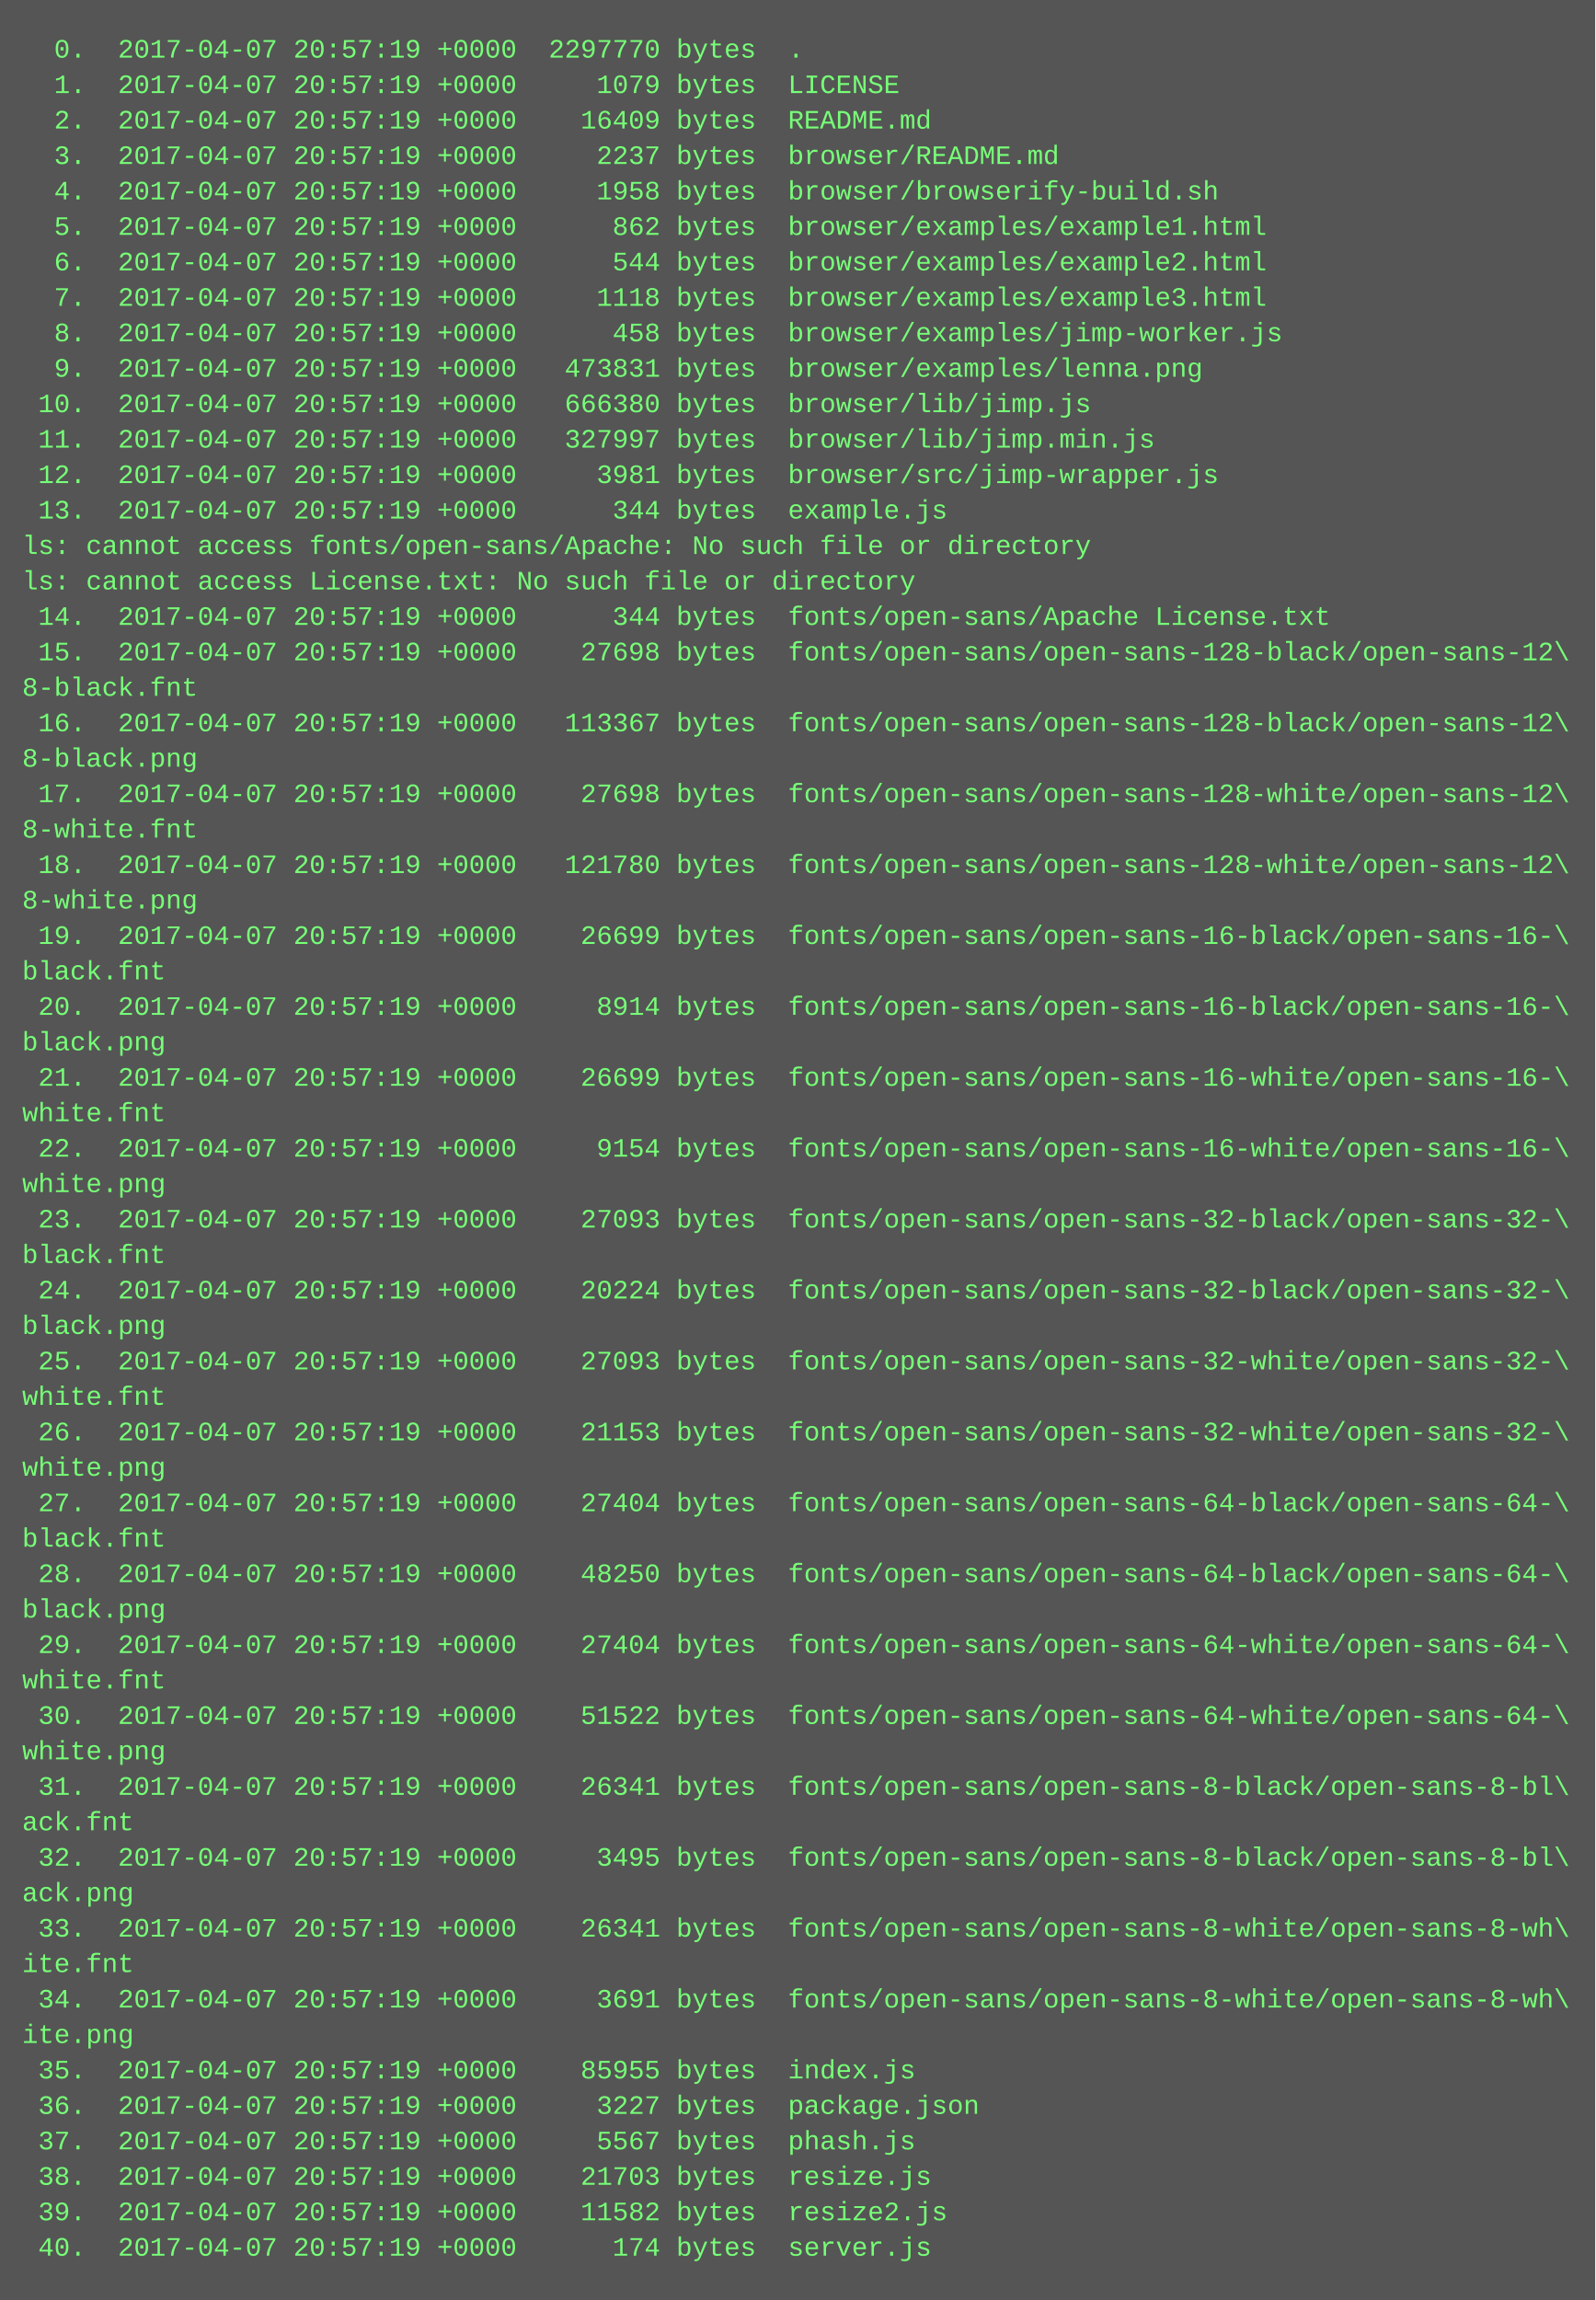
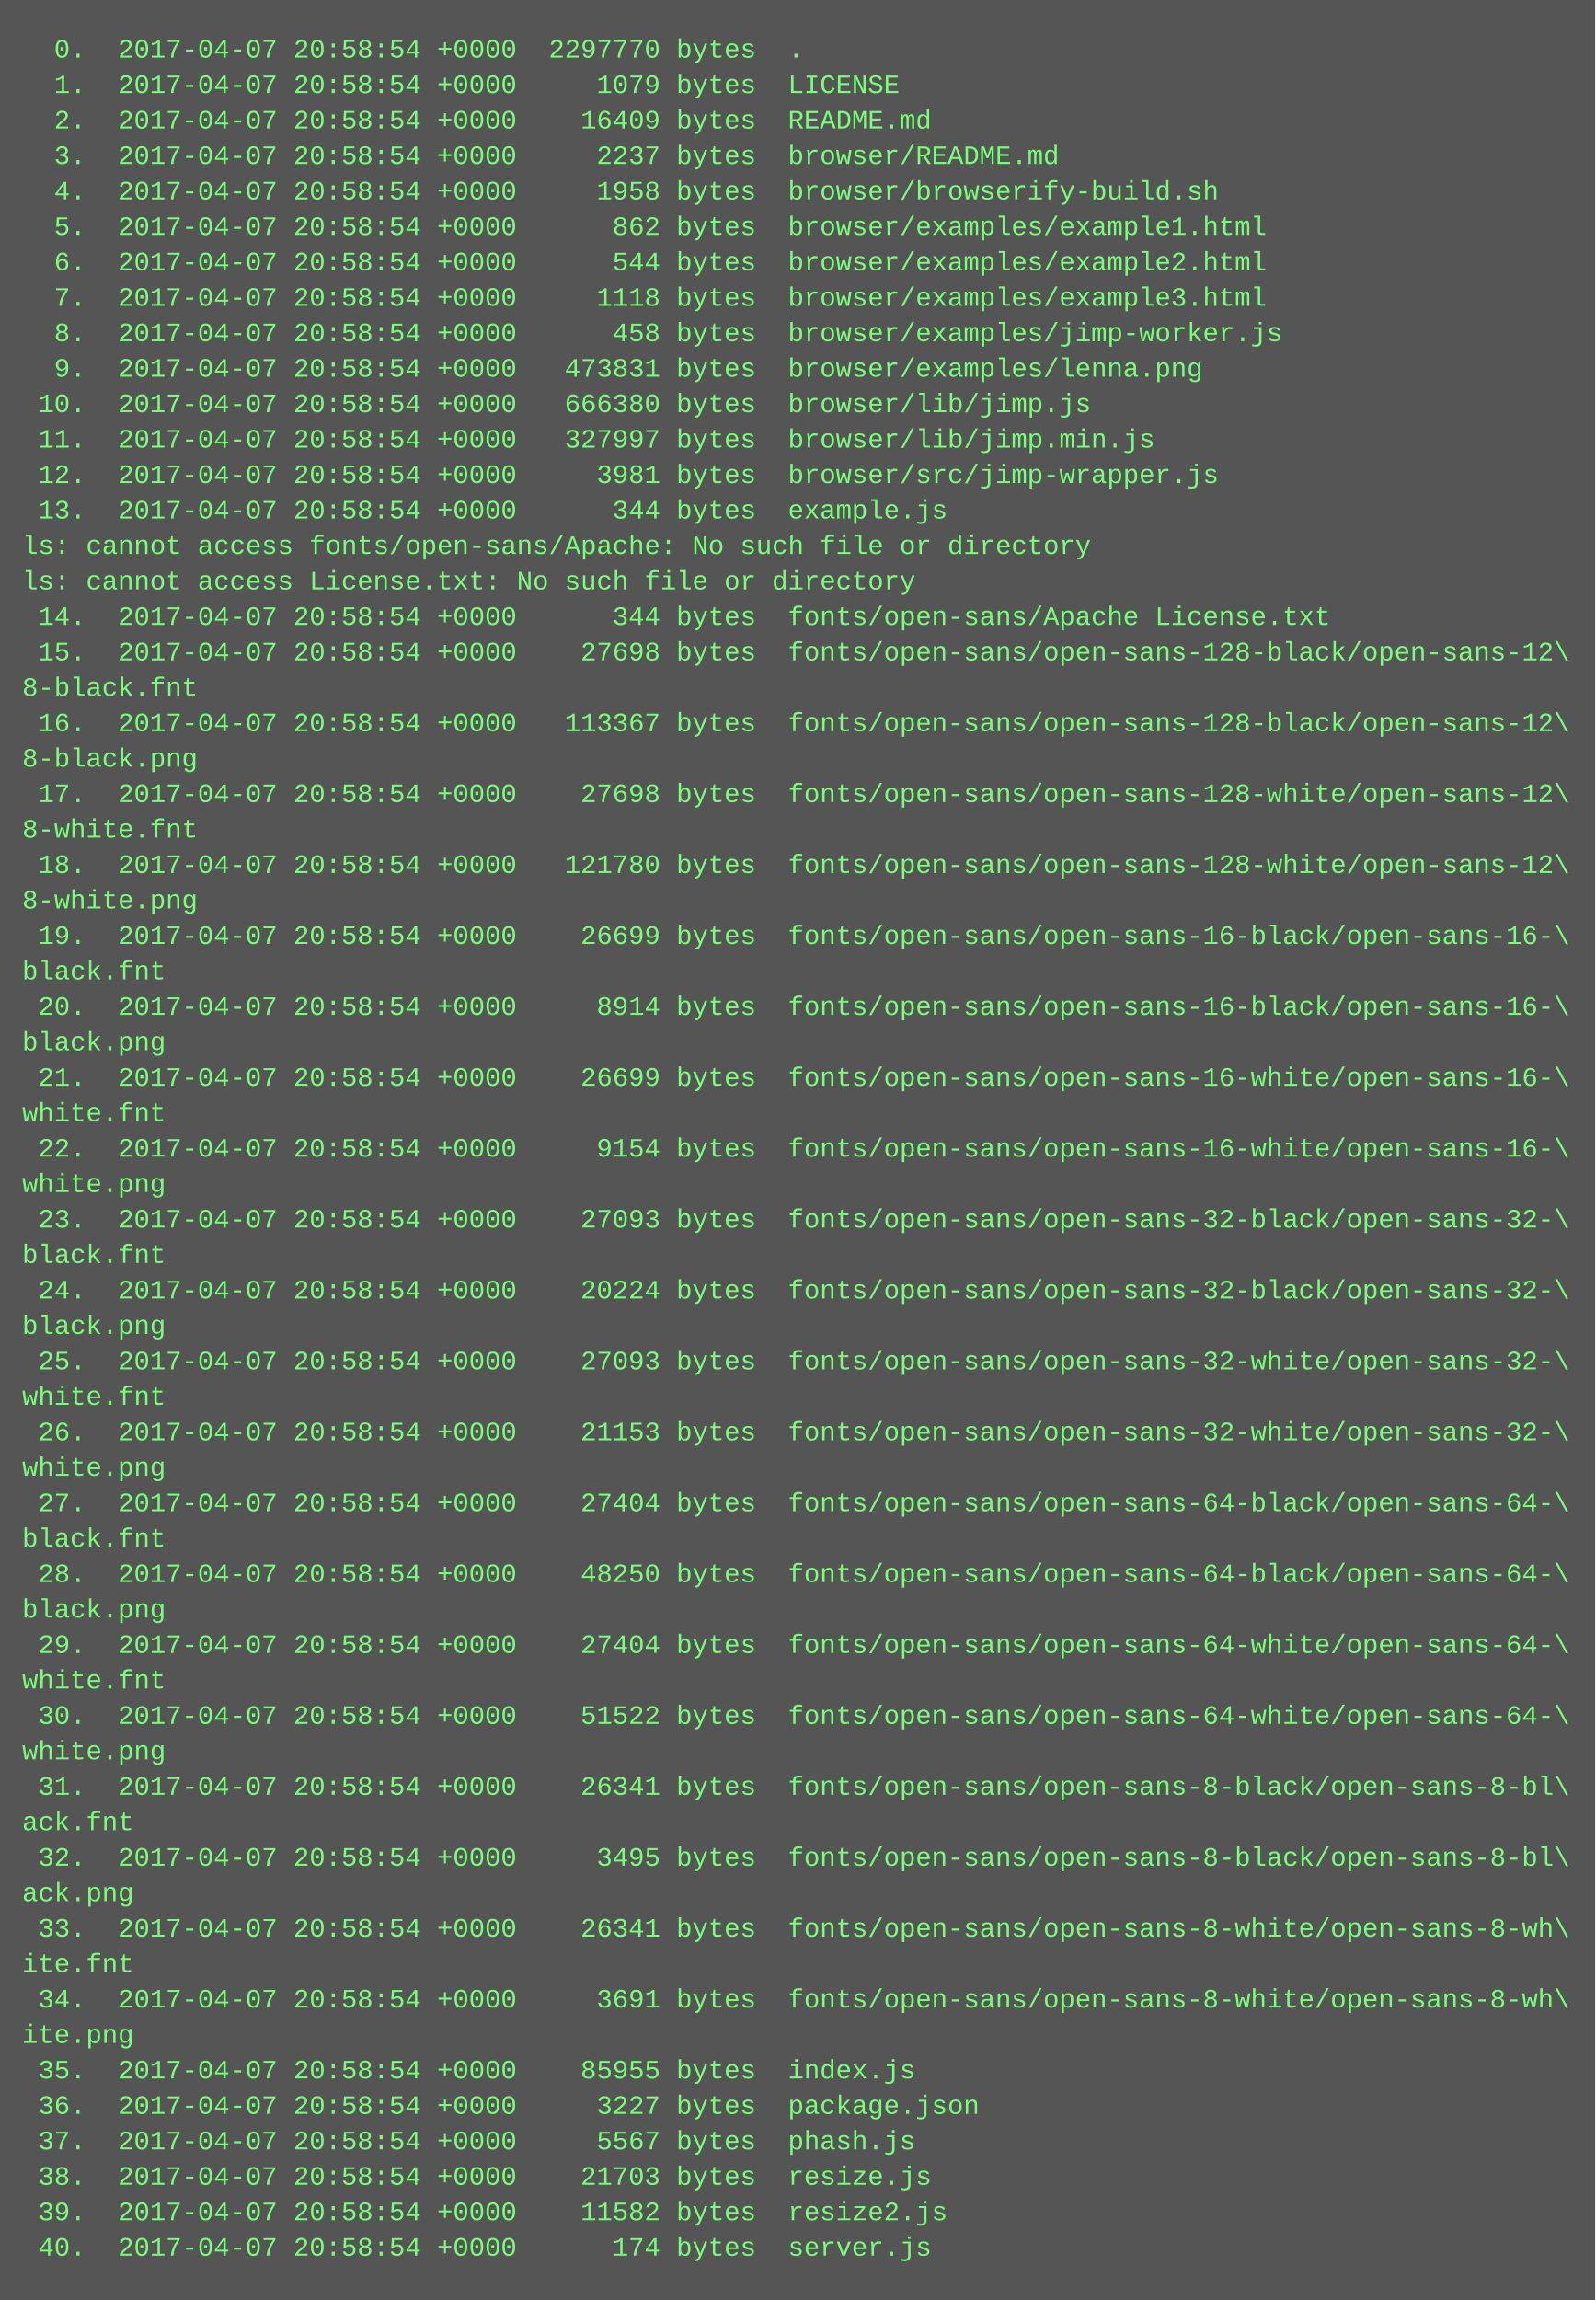
<svg xmlns="http://www.w3.org/2000/svg" height="1038" width="720">
  <rect height="1038" fill="#555" width="720" />
  <text fill="#7f7" font-family="Courier New" font-size="12" xml:space="preserve">
-     <tspan x="10" y="26">  0.  2017-04-07 20:57:19 +0000  2297770 bytes  .</tspan>
-     <tspan x="10" y="42">  1.  2017-04-07 20:57:19 +0000     1079 bytes  LICENSE</tspan>
-     <tspan x="10" y="58">  2.  2017-04-07 20:57:19 +0000    16409 bytes  README.md</tspan>
-     <tspan x="10" y="74">  3.  2017-04-07 20:57:19 +0000     2237 bytes  browser/README.md</tspan>
-     <tspan x="10" y="90">  4.  2017-04-07 20:57:19 +0000     1958 bytes  browser/browserify-build.sh</tspan>
-     <tspan x="10" y="106">  5.  2017-04-07 20:57:19 +0000      862 bytes  browser/examples/example1.html</tspan>
-     <tspan x="10" y="122">  6.  2017-04-07 20:57:19 +0000      544 bytes  browser/examples/example2.html</tspan>
-     <tspan x="10" y="138">  7.  2017-04-07 20:57:19 +0000     1118 bytes  browser/examples/example3.html</tspan>
-     <tspan x="10" y="154">  8.  2017-04-07 20:57:19 +0000      458 bytes  browser/examples/jimp-worker.js</tspan>
-     <tspan x="10" y="170">  9.  2017-04-07 20:57:19 +0000   473831 bytes  browser/examples/lenna.png</tspan>
-     <tspan x="10" y="186"> 10.  2017-04-07 20:57:19 +0000   666380 bytes  browser/lib/jimp.js</tspan>
-     <tspan x="10" y="202"> 11.  2017-04-07 20:57:19 +0000   327997 bytes  browser/lib/jimp.min.js</tspan>
-     <tspan x="10" y="218"> 12.  2017-04-07 20:57:19 +0000     3981 bytes  browser/src/jimp-wrapper.js</tspan>
-     <tspan x="10" y="234"> 13.  2017-04-07 20:57:19 +0000      344 bytes  example.js</tspan>
+     <tspan x="10" y="26">  0.  2017-04-07 20:58:54 +0000  2297770 bytes  .</tspan>
+     <tspan x="10" y="42">  1.  2017-04-07 20:58:54 +0000     1079 bytes  LICENSE</tspan>
+     <tspan x="10" y="58">  2.  2017-04-07 20:58:54 +0000    16409 bytes  README.md</tspan>
+     <tspan x="10" y="74">  3.  2017-04-07 20:58:54 +0000     2237 bytes  browser/README.md</tspan>
+     <tspan x="10" y="90">  4.  2017-04-07 20:58:54 +0000     1958 bytes  browser/browserify-build.sh</tspan>
+     <tspan x="10" y="106">  5.  2017-04-07 20:58:54 +0000      862 bytes  browser/examples/example1.html</tspan>
+     <tspan x="10" y="122">  6.  2017-04-07 20:58:54 +0000      544 bytes  browser/examples/example2.html</tspan>
+     <tspan x="10" y="138">  7.  2017-04-07 20:58:54 +0000     1118 bytes  browser/examples/example3.html</tspan>
+     <tspan x="10" y="154">  8.  2017-04-07 20:58:54 +0000      458 bytes  browser/examples/jimp-worker.js</tspan>
+     <tspan x="10" y="170">  9.  2017-04-07 20:58:54 +0000   473831 bytes  browser/examples/lenna.png</tspan>
+     <tspan x="10" y="186"> 10.  2017-04-07 20:58:54 +0000   666380 bytes  browser/lib/jimp.js</tspan>
+     <tspan x="10" y="202"> 11.  2017-04-07 20:58:54 +0000   327997 bytes  browser/lib/jimp.min.js</tspan>
+     <tspan x="10" y="218"> 12.  2017-04-07 20:58:54 +0000     3981 bytes  browser/src/jimp-wrapper.js</tspan>
+     <tspan x="10" y="234"> 13.  2017-04-07 20:58:54 +0000      344 bytes  example.js</tspan>
    <tspan x="10" y="250">ls: cannot access fonts/open-sans/Apache: No such file or directory</tspan>
    <tspan x="10" y="266">ls: cannot access License.txt: No such file or directory</tspan>
-     <tspan x="10" y="282"> 14.  2017-04-07 20:57:19 +0000      344 bytes  fonts/open-sans/Apache License.txt</tspan>
-     <tspan x="10" y="298"> 15.  2017-04-07 20:57:19 +0000    27698 bytes  fonts/open-sans/open-sans-128-black/open-sans-12\</tspan>
+     <tspan x="10" y="282"> 14.  2017-04-07 20:58:54 +0000      344 bytes  fonts/open-sans/Apache License.txt</tspan>
+     <tspan x="10" y="298"> 15.  2017-04-07 20:58:54 +0000    27698 bytes  fonts/open-sans/open-sans-128-black/open-sans-12\</tspan>
    <tspan x="10" y="314">8-black.fnt</tspan>
-     <tspan x="10" y="330"> 16.  2017-04-07 20:57:19 +0000   113367 bytes  fonts/open-sans/open-sans-128-black/open-sans-12\</tspan>
+     <tspan x="10" y="330"> 16.  2017-04-07 20:58:54 +0000   113367 bytes  fonts/open-sans/open-sans-128-black/open-sans-12\</tspan>
    <tspan x="10" y="346">8-black.png</tspan>
-     <tspan x="10" y="362"> 17.  2017-04-07 20:57:19 +0000    27698 bytes  fonts/open-sans/open-sans-128-white/open-sans-12\</tspan>
+     <tspan x="10" y="362"> 17.  2017-04-07 20:58:54 +0000    27698 bytes  fonts/open-sans/open-sans-128-white/open-sans-12\</tspan>
    <tspan x="10" y="378">8-white.fnt</tspan>
-     <tspan x="10" y="394"> 18.  2017-04-07 20:57:19 +0000   121780 bytes  fonts/open-sans/open-sans-128-white/open-sans-12\</tspan>
+     <tspan x="10" y="394"> 18.  2017-04-07 20:58:54 +0000   121780 bytes  fonts/open-sans/open-sans-128-white/open-sans-12\</tspan>
    <tspan x="10" y="410">8-white.png</tspan>
-     <tspan x="10" y="426"> 19.  2017-04-07 20:57:19 +0000    26699 bytes  fonts/open-sans/open-sans-16-black/open-sans-16-\</tspan>
+     <tspan x="10" y="426"> 19.  2017-04-07 20:58:54 +0000    26699 bytes  fonts/open-sans/open-sans-16-black/open-sans-16-\</tspan>
    <tspan x="10" y="442">black.fnt</tspan>
-     <tspan x="10" y="458"> 20.  2017-04-07 20:57:19 +0000     8914 bytes  fonts/open-sans/open-sans-16-black/open-sans-16-\</tspan>
+     <tspan x="10" y="458"> 20.  2017-04-07 20:58:54 +0000     8914 bytes  fonts/open-sans/open-sans-16-black/open-sans-16-\</tspan>
    <tspan x="10" y="474">black.png</tspan>
-     <tspan x="10" y="490"> 21.  2017-04-07 20:57:19 +0000    26699 bytes  fonts/open-sans/open-sans-16-white/open-sans-16-\</tspan>
+     <tspan x="10" y="490"> 21.  2017-04-07 20:58:54 +0000    26699 bytes  fonts/open-sans/open-sans-16-white/open-sans-16-\</tspan>
    <tspan x="10" y="506">white.fnt</tspan>
-     <tspan x="10" y="522"> 22.  2017-04-07 20:57:19 +0000     9154 bytes  fonts/open-sans/open-sans-16-white/open-sans-16-\</tspan>
+     <tspan x="10" y="522"> 22.  2017-04-07 20:58:54 +0000     9154 bytes  fonts/open-sans/open-sans-16-white/open-sans-16-\</tspan>
    <tspan x="10" y="538">white.png</tspan>
-     <tspan x="10" y="554"> 23.  2017-04-07 20:57:19 +0000    27093 bytes  fonts/open-sans/open-sans-32-black/open-sans-32-\</tspan>
+     <tspan x="10" y="554"> 23.  2017-04-07 20:58:54 +0000    27093 bytes  fonts/open-sans/open-sans-32-black/open-sans-32-\</tspan>
    <tspan x="10" y="570">black.fnt</tspan>
-     <tspan x="10" y="586"> 24.  2017-04-07 20:57:19 +0000    20224 bytes  fonts/open-sans/open-sans-32-black/open-sans-32-\</tspan>
+     <tspan x="10" y="586"> 24.  2017-04-07 20:58:54 +0000    20224 bytes  fonts/open-sans/open-sans-32-black/open-sans-32-\</tspan>
    <tspan x="10" y="602">black.png</tspan>
-     <tspan x="10" y="618"> 25.  2017-04-07 20:57:19 +0000    27093 bytes  fonts/open-sans/open-sans-32-white/open-sans-32-\</tspan>
+     <tspan x="10" y="618"> 25.  2017-04-07 20:58:54 +0000    27093 bytes  fonts/open-sans/open-sans-32-white/open-sans-32-\</tspan>
    <tspan x="10" y="634">white.fnt</tspan>
-     <tspan x="10" y="650"> 26.  2017-04-07 20:57:19 +0000    21153 bytes  fonts/open-sans/open-sans-32-white/open-sans-32-\</tspan>
+     <tspan x="10" y="650"> 26.  2017-04-07 20:58:54 +0000    21153 bytes  fonts/open-sans/open-sans-32-white/open-sans-32-\</tspan>
    <tspan x="10" y="666">white.png</tspan>
-     <tspan x="10" y="682"> 27.  2017-04-07 20:57:19 +0000    27404 bytes  fonts/open-sans/open-sans-64-black/open-sans-64-\</tspan>
+     <tspan x="10" y="682"> 27.  2017-04-07 20:58:54 +0000    27404 bytes  fonts/open-sans/open-sans-64-black/open-sans-64-\</tspan>
    <tspan x="10" y="698">black.fnt</tspan>
-     <tspan x="10" y="714"> 28.  2017-04-07 20:57:19 +0000    48250 bytes  fonts/open-sans/open-sans-64-black/open-sans-64-\</tspan>
+     <tspan x="10" y="714"> 28.  2017-04-07 20:58:54 +0000    48250 bytes  fonts/open-sans/open-sans-64-black/open-sans-64-\</tspan>
    <tspan x="10" y="730">black.png</tspan>
-     <tspan x="10" y="746"> 29.  2017-04-07 20:57:19 +0000    27404 bytes  fonts/open-sans/open-sans-64-white/open-sans-64-\</tspan>
+     <tspan x="10" y="746"> 29.  2017-04-07 20:58:54 +0000    27404 bytes  fonts/open-sans/open-sans-64-white/open-sans-64-\</tspan>
    <tspan x="10" y="762">white.fnt</tspan>
-     <tspan x="10" y="778"> 30.  2017-04-07 20:57:19 +0000    51522 bytes  fonts/open-sans/open-sans-64-white/open-sans-64-\</tspan>
+     <tspan x="10" y="778"> 30.  2017-04-07 20:58:54 +0000    51522 bytes  fonts/open-sans/open-sans-64-white/open-sans-64-\</tspan>
    <tspan x="10" y="794">white.png</tspan>
-     <tspan x="10" y="810"> 31.  2017-04-07 20:57:19 +0000    26341 bytes  fonts/open-sans/open-sans-8-black/open-sans-8-bl\</tspan>
+     <tspan x="10" y="810"> 31.  2017-04-07 20:58:54 +0000    26341 bytes  fonts/open-sans/open-sans-8-black/open-sans-8-bl\</tspan>
    <tspan x="10" y="826">ack.fnt</tspan>
-     <tspan x="10" y="842"> 32.  2017-04-07 20:57:19 +0000     3495 bytes  fonts/open-sans/open-sans-8-black/open-sans-8-bl\</tspan>
+     <tspan x="10" y="842"> 32.  2017-04-07 20:58:54 +0000     3495 bytes  fonts/open-sans/open-sans-8-black/open-sans-8-bl\</tspan>
    <tspan x="10" y="858">ack.png</tspan>
-     <tspan x="10" y="874"> 33.  2017-04-07 20:57:19 +0000    26341 bytes  fonts/open-sans/open-sans-8-white/open-sans-8-wh\</tspan>
+     <tspan x="10" y="874"> 33.  2017-04-07 20:58:54 +0000    26341 bytes  fonts/open-sans/open-sans-8-white/open-sans-8-wh\</tspan>
    <tspan x="10" y="890">ite.fnt</tspan>
-     <tspan x="10" y="906"> 34.  2017-04-07 20:57:19 +0000     3691 bytes  fonts/open-sans/open-sans-8-white/open-sans-8-wh\</tspan>
+     <tspan x="10" y="906"> 34.  2017-04-07 20:58:54 +0000     3691 bytes  fonts/open-sans/open-sans-8-white/open-sans-8-wh\</tspan>
    <tspan x="10" y="922">ite.png</tspan>
-     <tspan x="10" y="938"> 35.  2017-04-07 20:57:19 +0000    85955 bytes  index.js</tspan>
-     <tspan x="10" y="954"> 36.  2017-04-07 20:57:19 +0000     3227 bytes  package.json</tspan>
-     <tspan x="10" y="970"> 37.  2017-04-07 20:57:19 +0000     5567 bytes  phash.js</tspan>
-     <tspan x="10" y="986"> 38.  2017-04-07 20:57:19 +0000    21703 bytes  resize.js</tspan>
-     <tspan x="10" y="1002"> 39.  2017-04-07 20:57:19 +0000    11582 bytes  resize2.js</tspan>
-     <tspan x="10" y="1018"> 40.  2017-04-07 20:57:19 +0000      174 bytes  server.js</tspan>
+     <tspan x="10" y="938"> 35.  2017-04-07 20:58:54 +0000    85955 bytes  index.js</tspan>
+     <tspan x="10" y="954"> 36.  2017-04-07 20:58:54 +0000     3227 bytes  package.json</tspan>
+     <tspan x="10" y="970"> 37.  2017-04-07 20:58:54 +0000     5567 bytes  phash.js</tspan>
+     <tspan x="10" y="986"> 38.  2017-04-07 20:58:54 +0000    21703 bytes  resize.js</tspan>
+     <tspan x="10" y="1002"> 39.  2017-04-07 20:58:54 +0000    11582 bytes  resize2.js</tspan>
+     <tspan x="10" y="1018"> 40.  2017-04-07 20:58:54 +0000      174 bytes  server.js</tspan>
  </text>
</svg>
